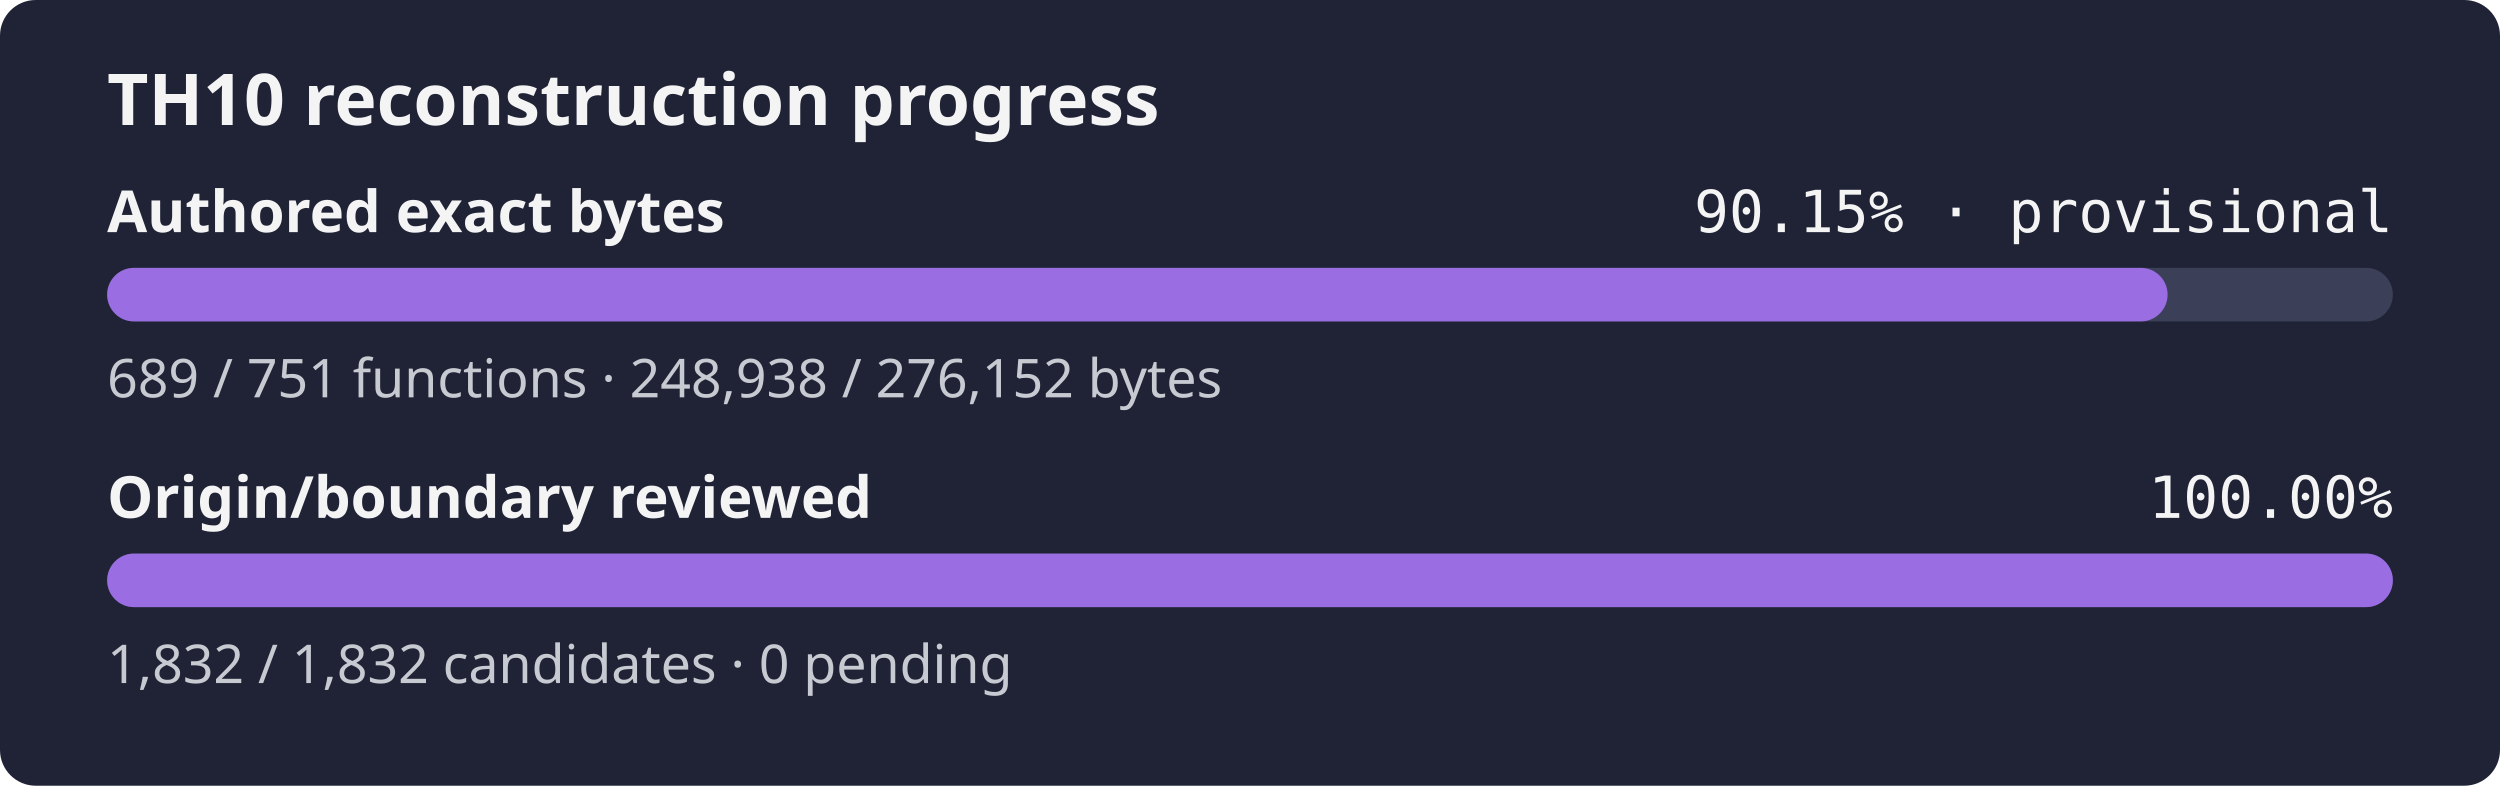
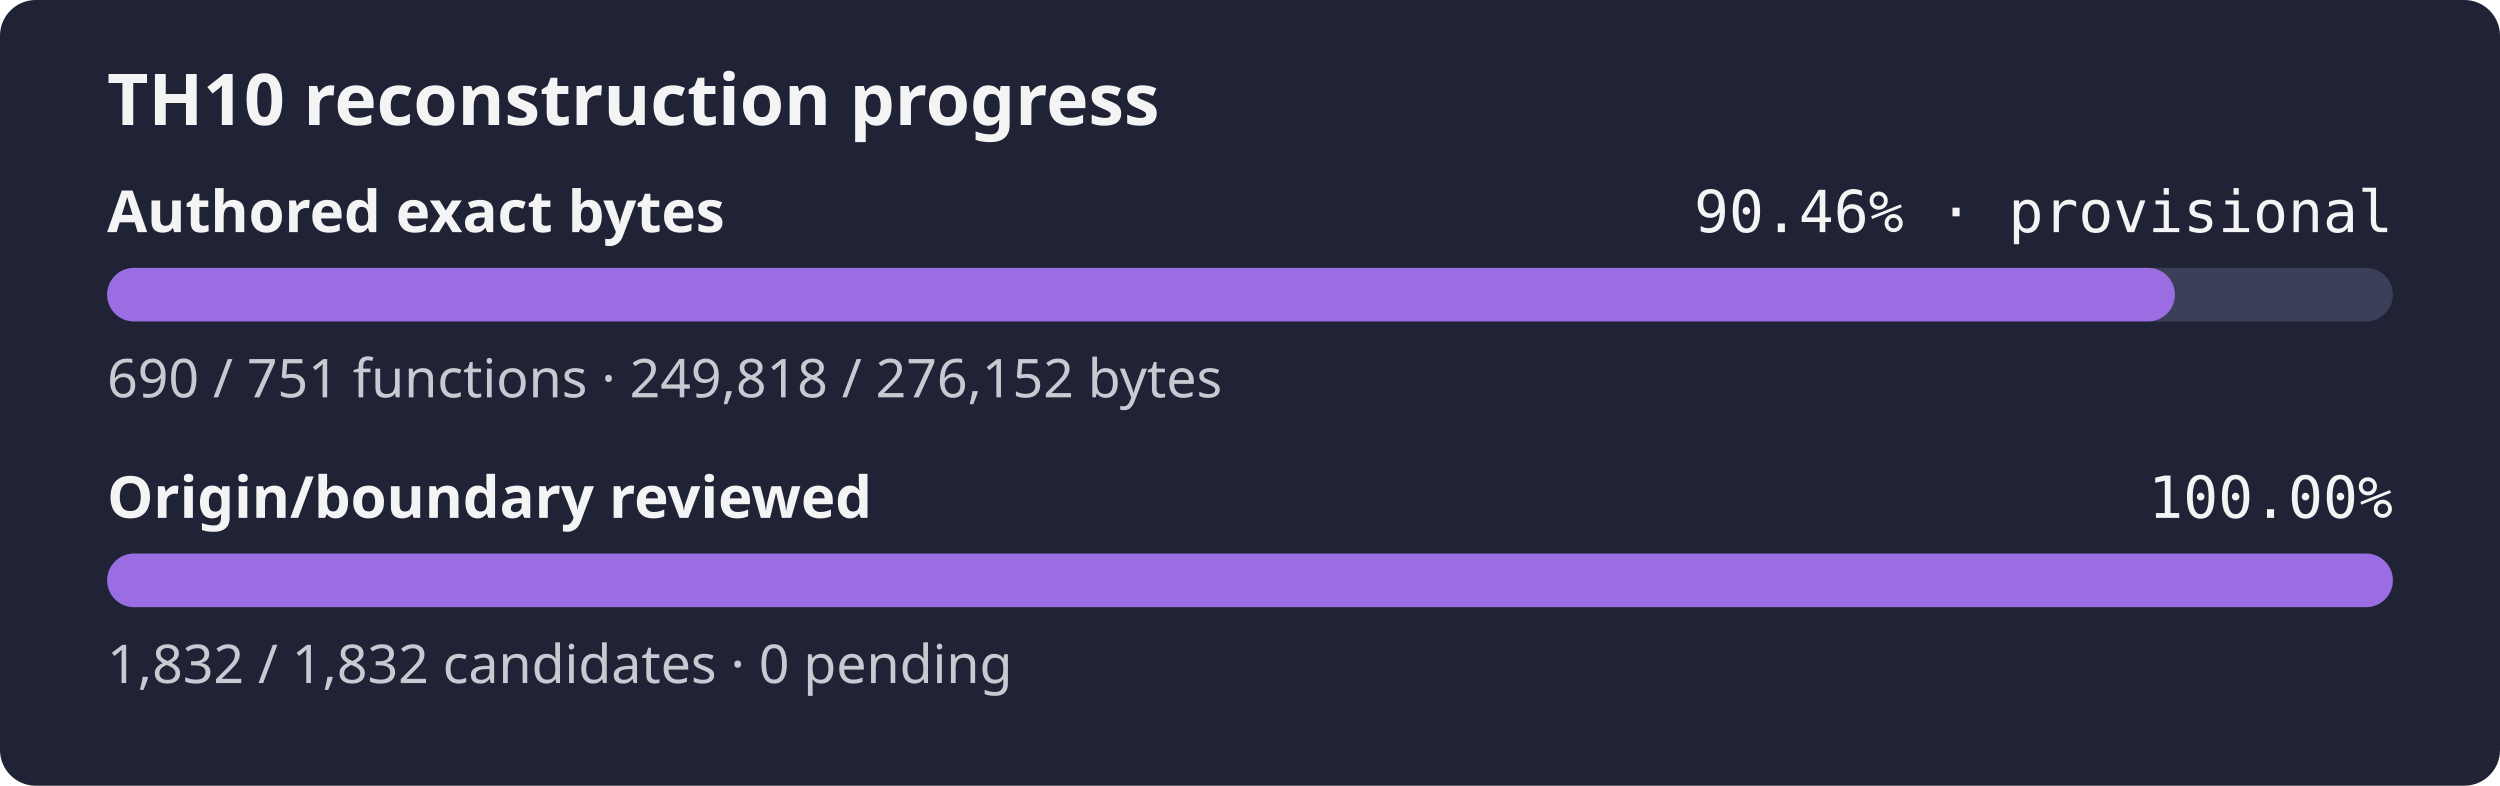
- <svg xmlns="http://www.w3.org/2000/svg" width="560" height="176" role="img" aria-label="TH10 reconstruction progress: currently classified authored bytes 90.15% exact, provisional inventory, origin and boundary review 100.00%">
+ <svg xmlns="http://www.w3.org/2000/svg" width="560" height="176" role="img" aria-label="TH10 reconstruction progress: currently classified authored bytes 90.46% exact, provisional inventory, origin and boundary review 100.00%">
  <rect width="560" height="176" rx="8" fill="#1f2335" />
  <text x="24" y="28" fill="#f4f4f5" font-family="sans-serif" font-size="16" font-weight="600">TH10 reconstruction progress</text>
  <text x="24" y="52" fill="#f4f4f5" font-family="sans-serif" font-size="13" font-weight="600">Authored exact bytes</text>
-   <text x="536" y="52" fill="#f4f4f5" text-anchor="end" font-family="monospace" font-size="13">90.15% · provisional</text>
+   <text x="536" y="52" fill="#f4f4f5" text-anchor="end" font-family="monospace" font-size="13">90.46% · provisional</text>
  <rect x="24" y="60" width="512" height="12" rx="6" fill="#3b4058" />
-   <rect x="24" y="60" width="461.54" height="12" rx="6" fill="#9b6de3" />
-   <text x="24" y="89" fill="#c8cad2" font-family="sans-serif" font-size="12">689 / 751 functions · 248,938 / 276,152 bytes</text>
+   <rect x="24" y="60" width="463.18" height="12" rx="6" fill="#9b6de3" />
+   <text x="24" y="89" fill="#c8cad2" font-family="sans-serif" font-size="12">690 / 751 functions · 249,818 / 276,152 bytes</text>
  <text x="24" y="116" fill="#f4f4f5" font-family="sans-serif" font-size="13" font-weight="600">Origin/boundary reviewed</text>
  <text x="536" y="116" fill="#f4f4f5" text-anchor="end" font-family="monospace" font-size="13">100.00%</text>
  <rect x="24" y="124" width="512" height="12" rx="6" fill="#3b4058" />
  <rect x="24" y="124" width="512.00" height="12" rx="6" fill="#9b6de3" />
  <text x="24" y="153" fill="#c8cad2" font-family="sans-serif" font-size="12">1,832 / 1,832 candidates · 0 pending</text>
</svg>
